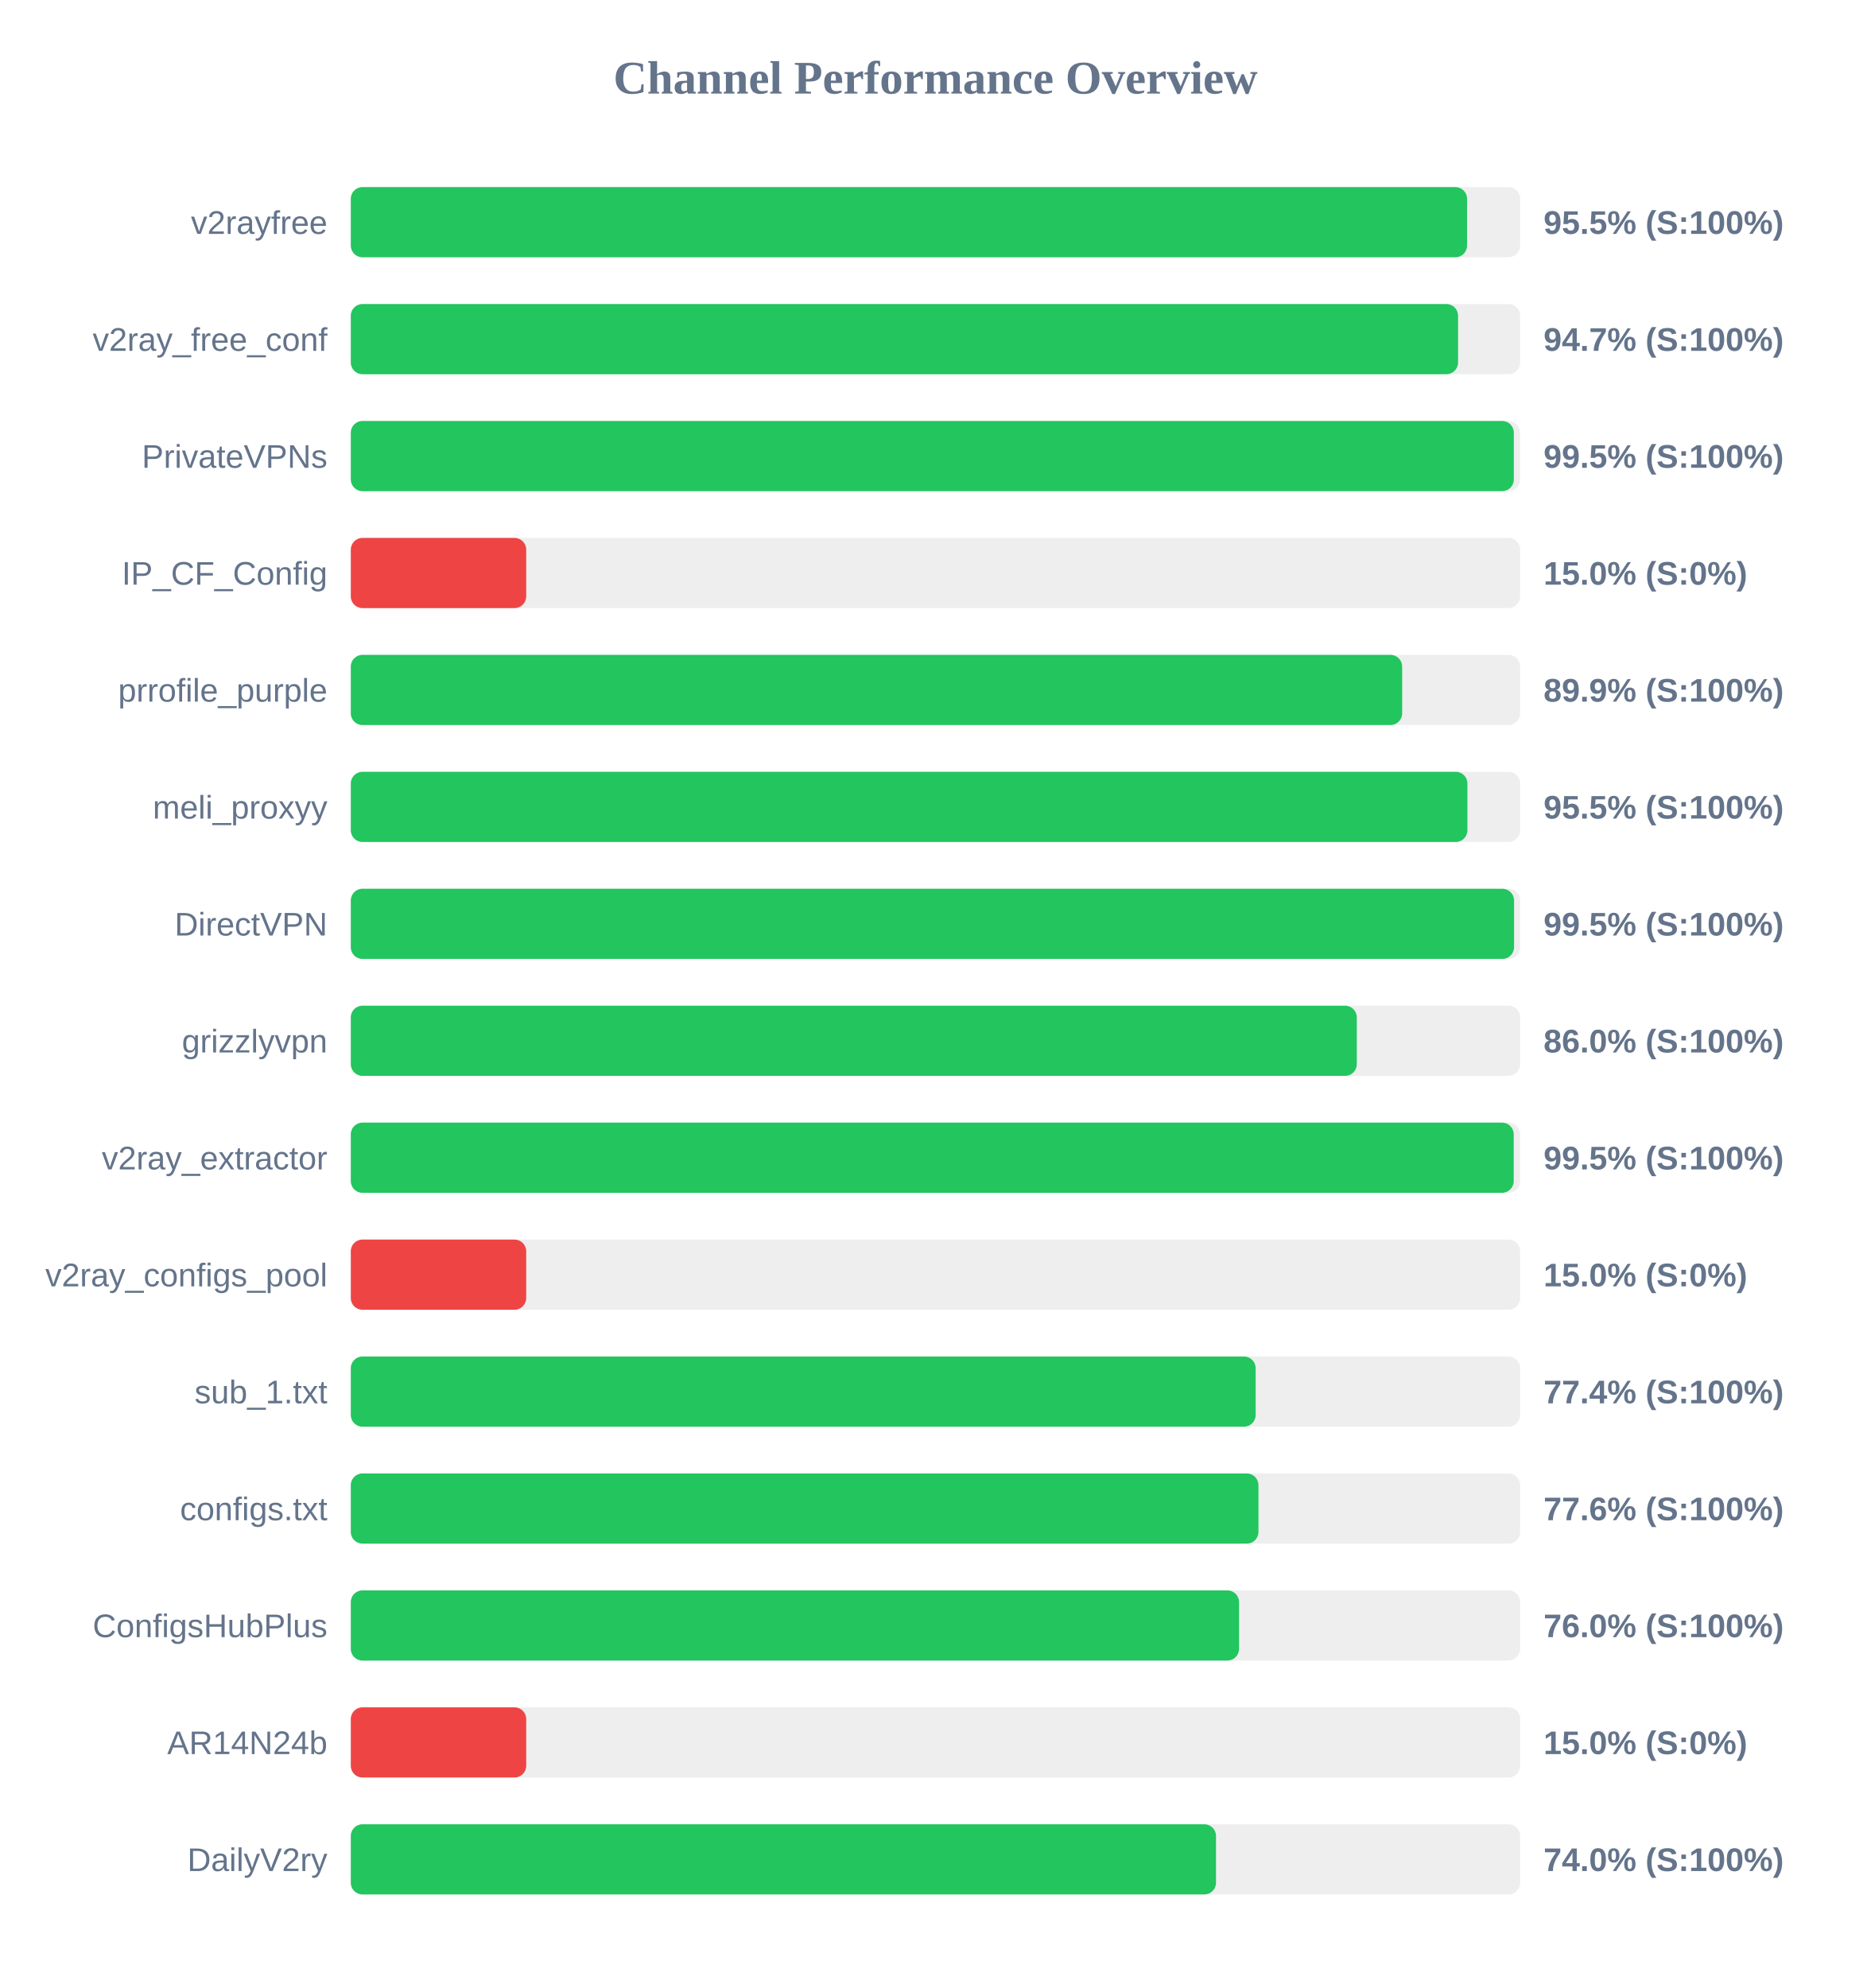
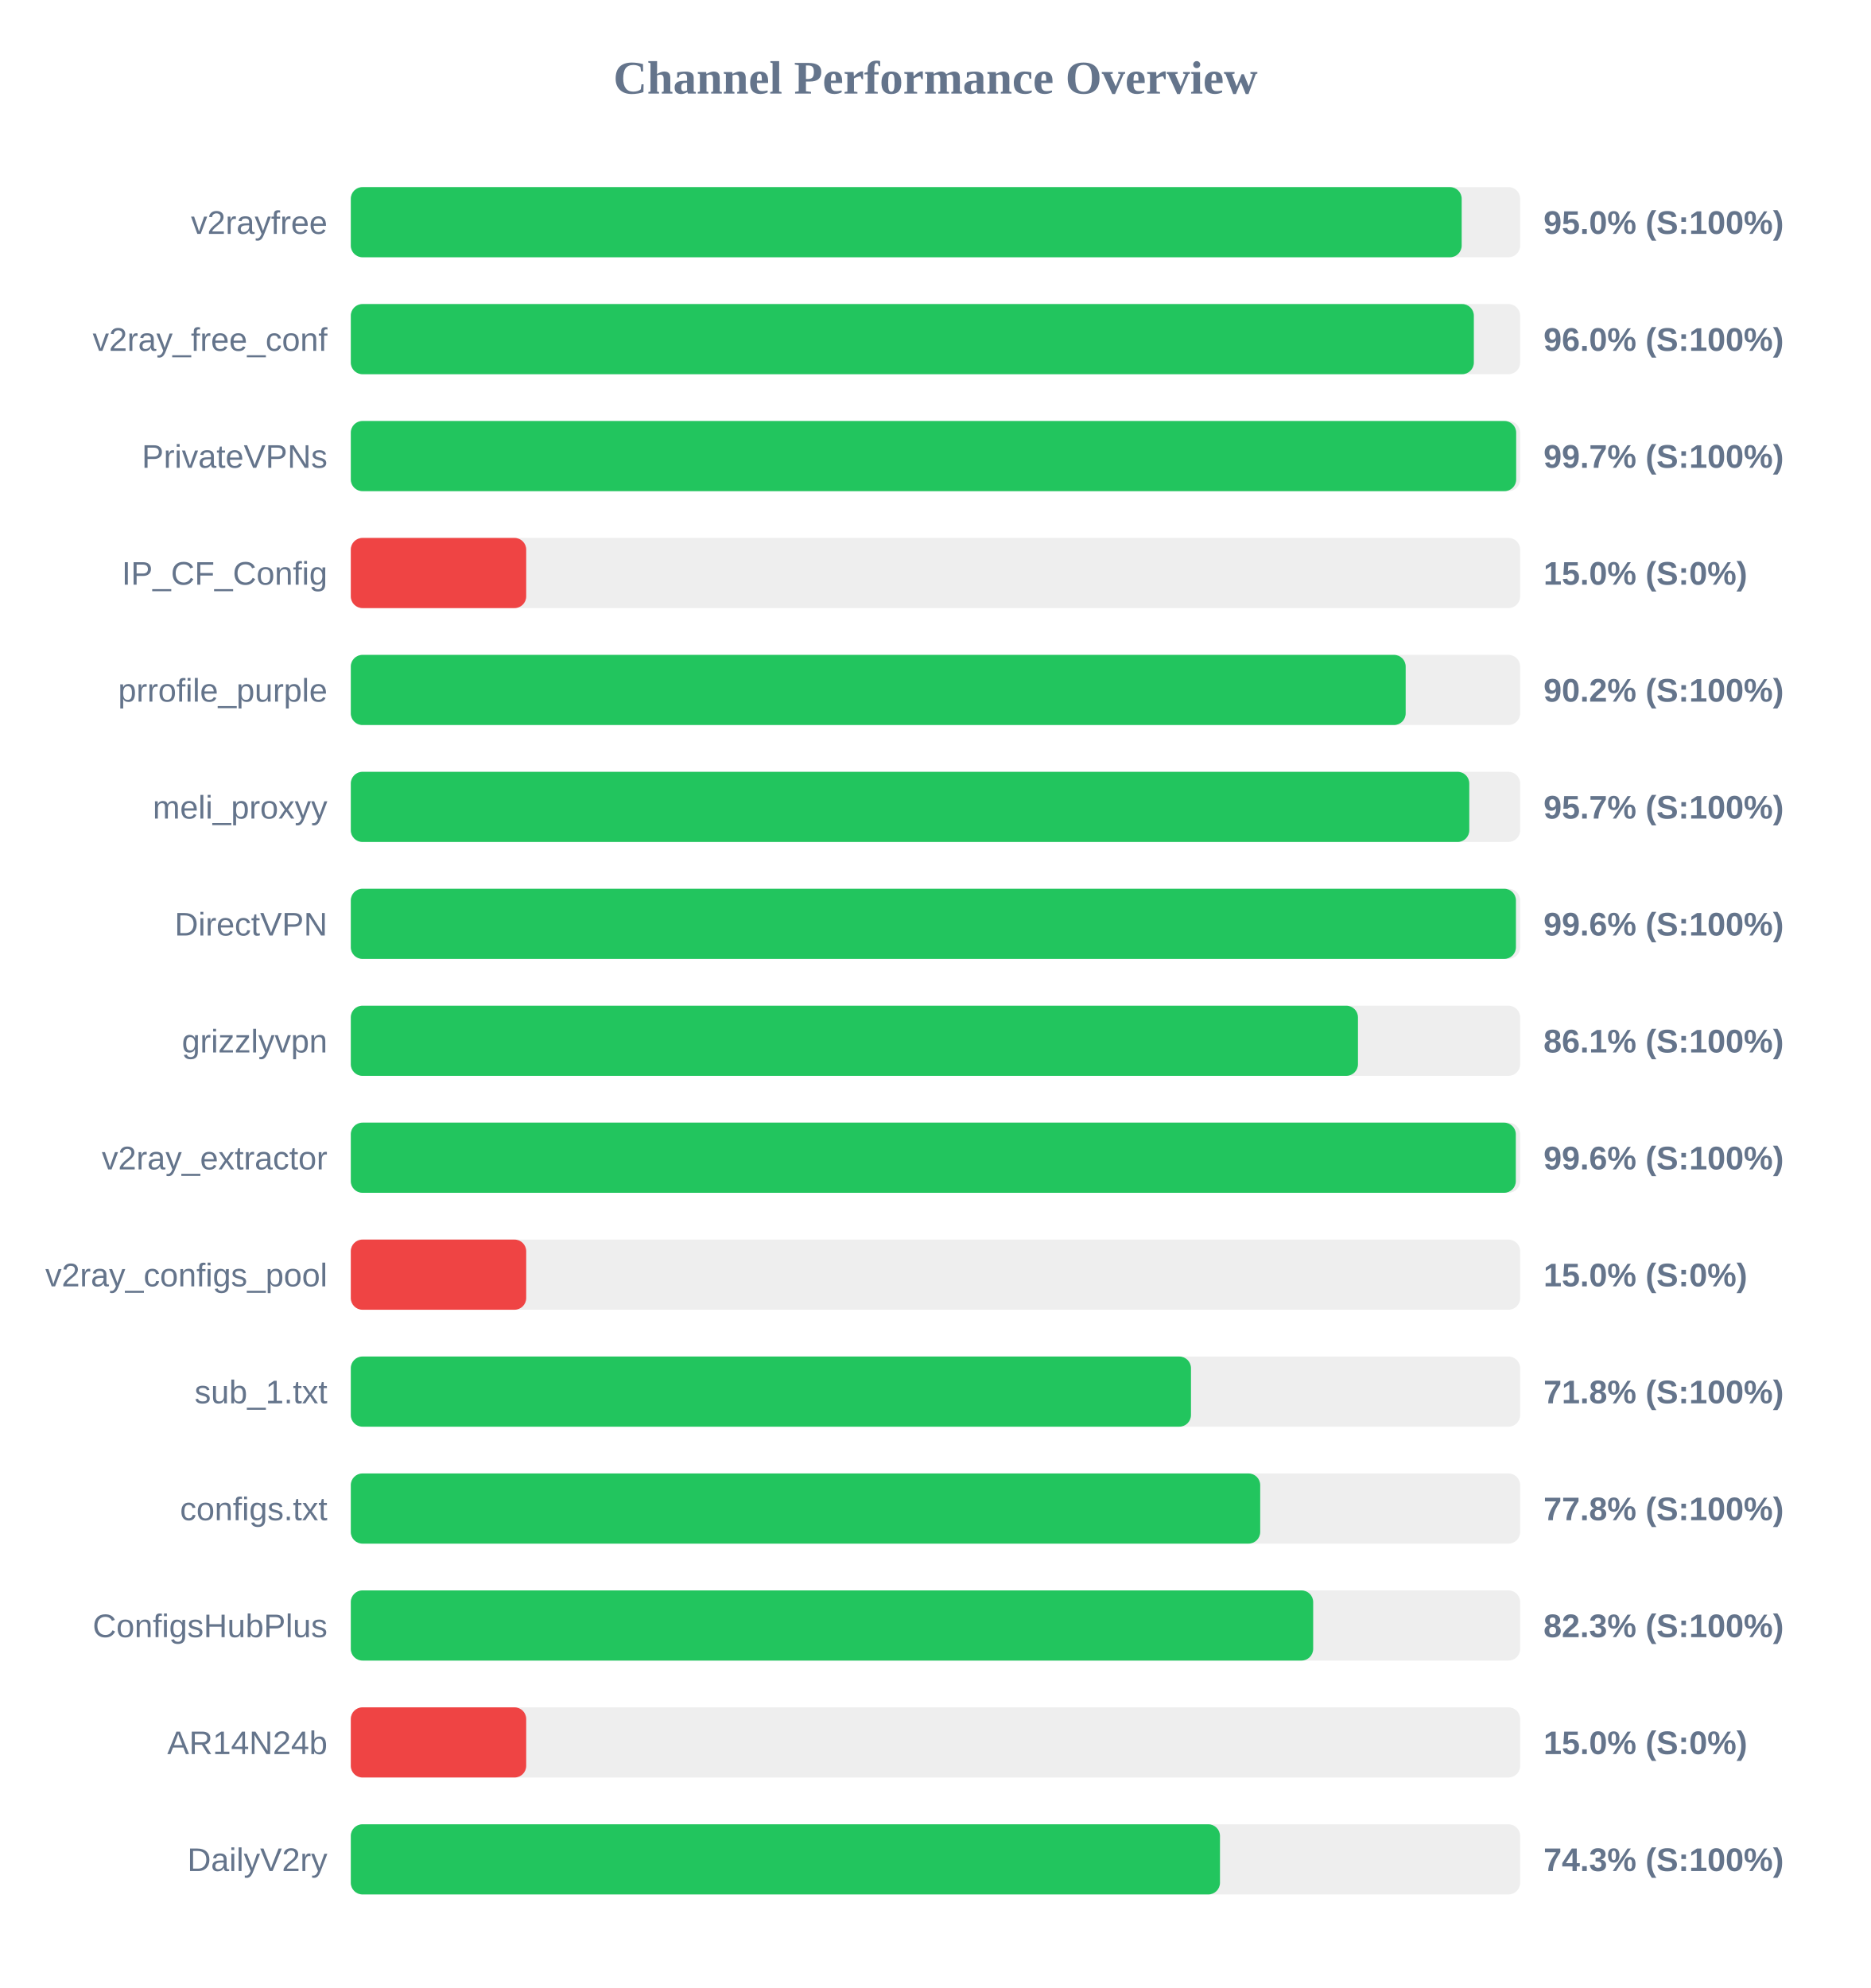
<svg xmlns="http://www.w3.org/2000/svg" width="800" height="850" version="1.1">
  <style>
        .row { font: 14px Arial; fill: #64748b; }
        .score { font: bold 14px Arial; fill: #64748b; }
    </style>
  <text x="400" y="40" text-anchor="middle" font-size="20px" font-weight="bold" fill="#64748b">Channel Performance Overview</text>
  <rect x="150" y="80" width="500" height="30" fill="#eee" rx="5" />
-   <rect x="150" y="80" width="477.3" height="30" fill="#22c55e" rx="5" />
+   <rect x="150" y="80" width="475.0" height="30" fill="#22c55e" rx="5" />
  <text x="140" y="100" text-anchor="end" class="row">v2rayfree</text>
-   <text x="660" y="100" text-anchor="start" class="score">95.5% (S:100%)</text>
+   <text x="660" y="100" text-anchor="start" class="score">95.0% (S:100%)</text>
  <rect x="150" y="130" width="500" height="30" fill="#eee" rx="5" />
-   <rect x="150" y="130" width="473.45" height="30" fill="#22c55e" rx="5" />
+   <rect x="150" y="130" width="480.2" height="30" fill="#22c55e" rx="5" />
  <text x="140" y="150" text-anchor="end" class="row">v2ray_free_conf</text>
-   <text x="660" y="150" text-anchor="start" class="score">94.7% (S:100%)</text>
+   <text x="660" y="150" text-anchor="start" class="score">96.0% (S:100%)</text>
  <rect x="150" y="180" width="500" height="30" fill="#eee" rx="5" />
-   <rect x="150" y="180" width="497.3" height="30" fill="#22c55e" rx="5" />
+   <rect x="150" y="180" width="498.3" height="30" fill="#22c55e" rx="5" />
  <text x="140" y="200" text-anchor="end" class="row">PrivateVPNs</text>
-   <text x="660" y="200" text-anchor="start" class="score">99.5% (S:100%)</text>
+   <text x="660" y="200" text-anchor="start" class="score">99.7% (S:100%)</text>
  <rect x="150" y="230" width="500" height="30" fill="#eee" rx="5" />
  <rect x="150" y="230" width="75.0" height="30" fill="#ef4444" rx="5" />
  <text x="140" y="250" text-anchor="end" class="row">IP_CF_Config</text>
  <text x="660" y="250" text-anchor="start" class="score">15.0% (S:0%)</text>
  <rect x="150" y="280" width="500" height="30" fill="#eee" rx="5" />
-   <rect x="150" y="280" width="449.55" height="30" fill="#22c55e" rx="5" />
+   <rect x="150" y="280" width="451.05" height="30" fill="#22c55e" rx="5" />
  <text x="140" y="300" text-anchor="end" class="row">prrofile_purple</text>
-   <text x="660" y="300" text-anchor="start" class="score">89.9% (S:100%)</text>
+   <text x="660" y="300" text-anchor="start" class="score">90.2% (S:100%)</text>
  <rect x="150" y="330" width="500" height="30" fill="#eee" rx="5" />
-   <rect x="150" y="330" width="477.45" height="30" fill="#22c55e" rx="5" />
+   <rect x="150" y="330" width="478.25" height="30" fill="#22c55e" rx="5" />
  <text x="140" y="350" text-anchor="end" class="row">meli_proxyy</text>
-   <text x="660" y="350" text-anchor="start" class="score">95.5% (S:100%)</text>
+   <text x="660" y="350" text-anchor="start" class="score">95.7% (S:100%)</text>
  <rect x="150" y="380" width="500" height="30" fill="#eee" rx="5" />
-   <rect x="150" y="380" width="497.4" height="30" fill="#22c55e" rx="5" />
+   <rect x="150" y="380" width="498.2" height="30" fill="#22c55e" rx="5" />
  <text x="140" y="400" text-anchor="end" class="row">DirectVPN</text>
-   <text x="660" y="400" text-anchor="start" class="score">99.5% (S:100%)</text>
+   <text x="660" y="400" text-anchor="start" class="score">99.6% (S:100%)</text>
  <rect x="150" y="430" width="500" height="30" fill="#eee" rx="5" />
-   <rect x="150" y="430" width="430.15" height="30" fill="#22c55e" rx="5" />
+   <rect x="150" y="430" width="430.65" height="30" fill="#22c55e" rx="5" />
  <text x="140" y="450" text-anchor="end" class="row">grizzlyvpn</text>
-   <text x="660" y="450" text-anchor="start" class="score">86.0% (S:100%)</text>
+   <text x="660" y="450" text-anchor="start" class="score">86.1% (S:100%)</text>
  <rect x="150" y="480" width="500" height="30" fill="#eee" rx="5" />
-   <rect x="150" y="480" width="497.25" height="30" fill="#22c55e" rx="5" />
+   <rect x="150" y="480" width="498.15" height="30" fill="#22c55e" rx="5" />
  <text x="140" y="500" text-anchor="end" class="row">v2ray_extractor</text>
-   <text x="660" y="500" text-anchor="start" class="score">99.5% (S:100%)</text>
+   <text x="660" y="500" text-anchor="start" class="score">99.6% (S:100%)</text>
  <rect x="150" y="530" width="500" height="30" fill="#eee" rx="5" />
  <rect x="150" y="530" width="75.0" height="30" fill="#ef4444" rx="5" />
  <text x="140" y="550" text-anchor="end" class="row">v2ray_configs_pool</text>
  <text x="660" y="550" text-anchor="start" class="score">15.0% (S:0%)</text>
  <rect x="150" y="580" width="500" height="30" fill="#eee" rx="5" />
-   <rect x="150" y="580" width="386.9" height="30" fill="#22c55e" rx="5" />
+   <rect x="150" y="580" width="359.25" height="30" fill="#22c55e" rx="5" />
  <text x="140" y="600" text-anchor="end" class="row">sub_1.txt</text>
-   <text x="660" y="600" text-anchor="start" class="score">77.4% (S:100%)</text>
+   <text x="660" y="600" text-anchor="start" class="score">71.8% (S:100%)</text>
  <rect x="150" y="630" width="500" height="30" fill="#eee" rx="5" />
-   <rect x="150" y="630" width="388.1" height="30" fill="#22c55e" rx="5" />
+   <rect x="150" y="630" width="388.85" height="30" fill="#22c55e" rx="5" />
  <text x="140" y="650" text-anchor="end" class="row">configs.txt</text>
-   <text x="660" y="650" text-anchor="start" class="score">77.6% (S:100%)</text>
+   <text x="660" y="650" text-anchor="start" class="score">77.8% (S:100%)</text>
  <rect x="150" y="680" width="500" height="30" fill="#eee" rx="5" />
-   <rect x="150" y="680" width="379.8" height="30" fill="#22c55e" rx="5" />
+   <rect x="150" y="680" width="411.5" height="30" fill="#22c55e" rx="5" />
  <text x="140" y="700" text-anchor="end" class="row">ConfigsHubPlus</text>
-   <text x="660" y="700" text-anchor="start" class="score">76.0% (S:100%)</text>
+   <text x="660" y="700" text-anchor="start" class="score">82.3% (S:100%)</text>
  <rect x="150" y="730" width="500" height="30" fill="#eee" rx="5" />
  <rect x="150" y="730" width="75.0" height="30" fill="#ef4444" rx="5" />
  <text x="140" y="750" text-anchor="end" class="row">AR14N24b</text>
  <text x="660" y="750" text-anchor="start" class="score">15.0% (S:0%)</text>
  <rect x="150" y="780" width="500" height="30" fill="#eee" rx="5" />
-   <rect x="150" y="780" width="369.95" height="30" fill="#22c55e" rx="5" />
+   <rect x="150" y="780" width="371.65" height="30" fill="#22c55e" rx="5" />
  <text x="140" y="800" text-anchor="end" class="row">DailyV2ry</text>
-   <text x="660" y="800" text-anchor="start" class="score">74.0% (S:100%)</text>
+   <text x="660" y="800" text-anchor="start" class="score">74.3% (S:100%)</text>
</svg>
